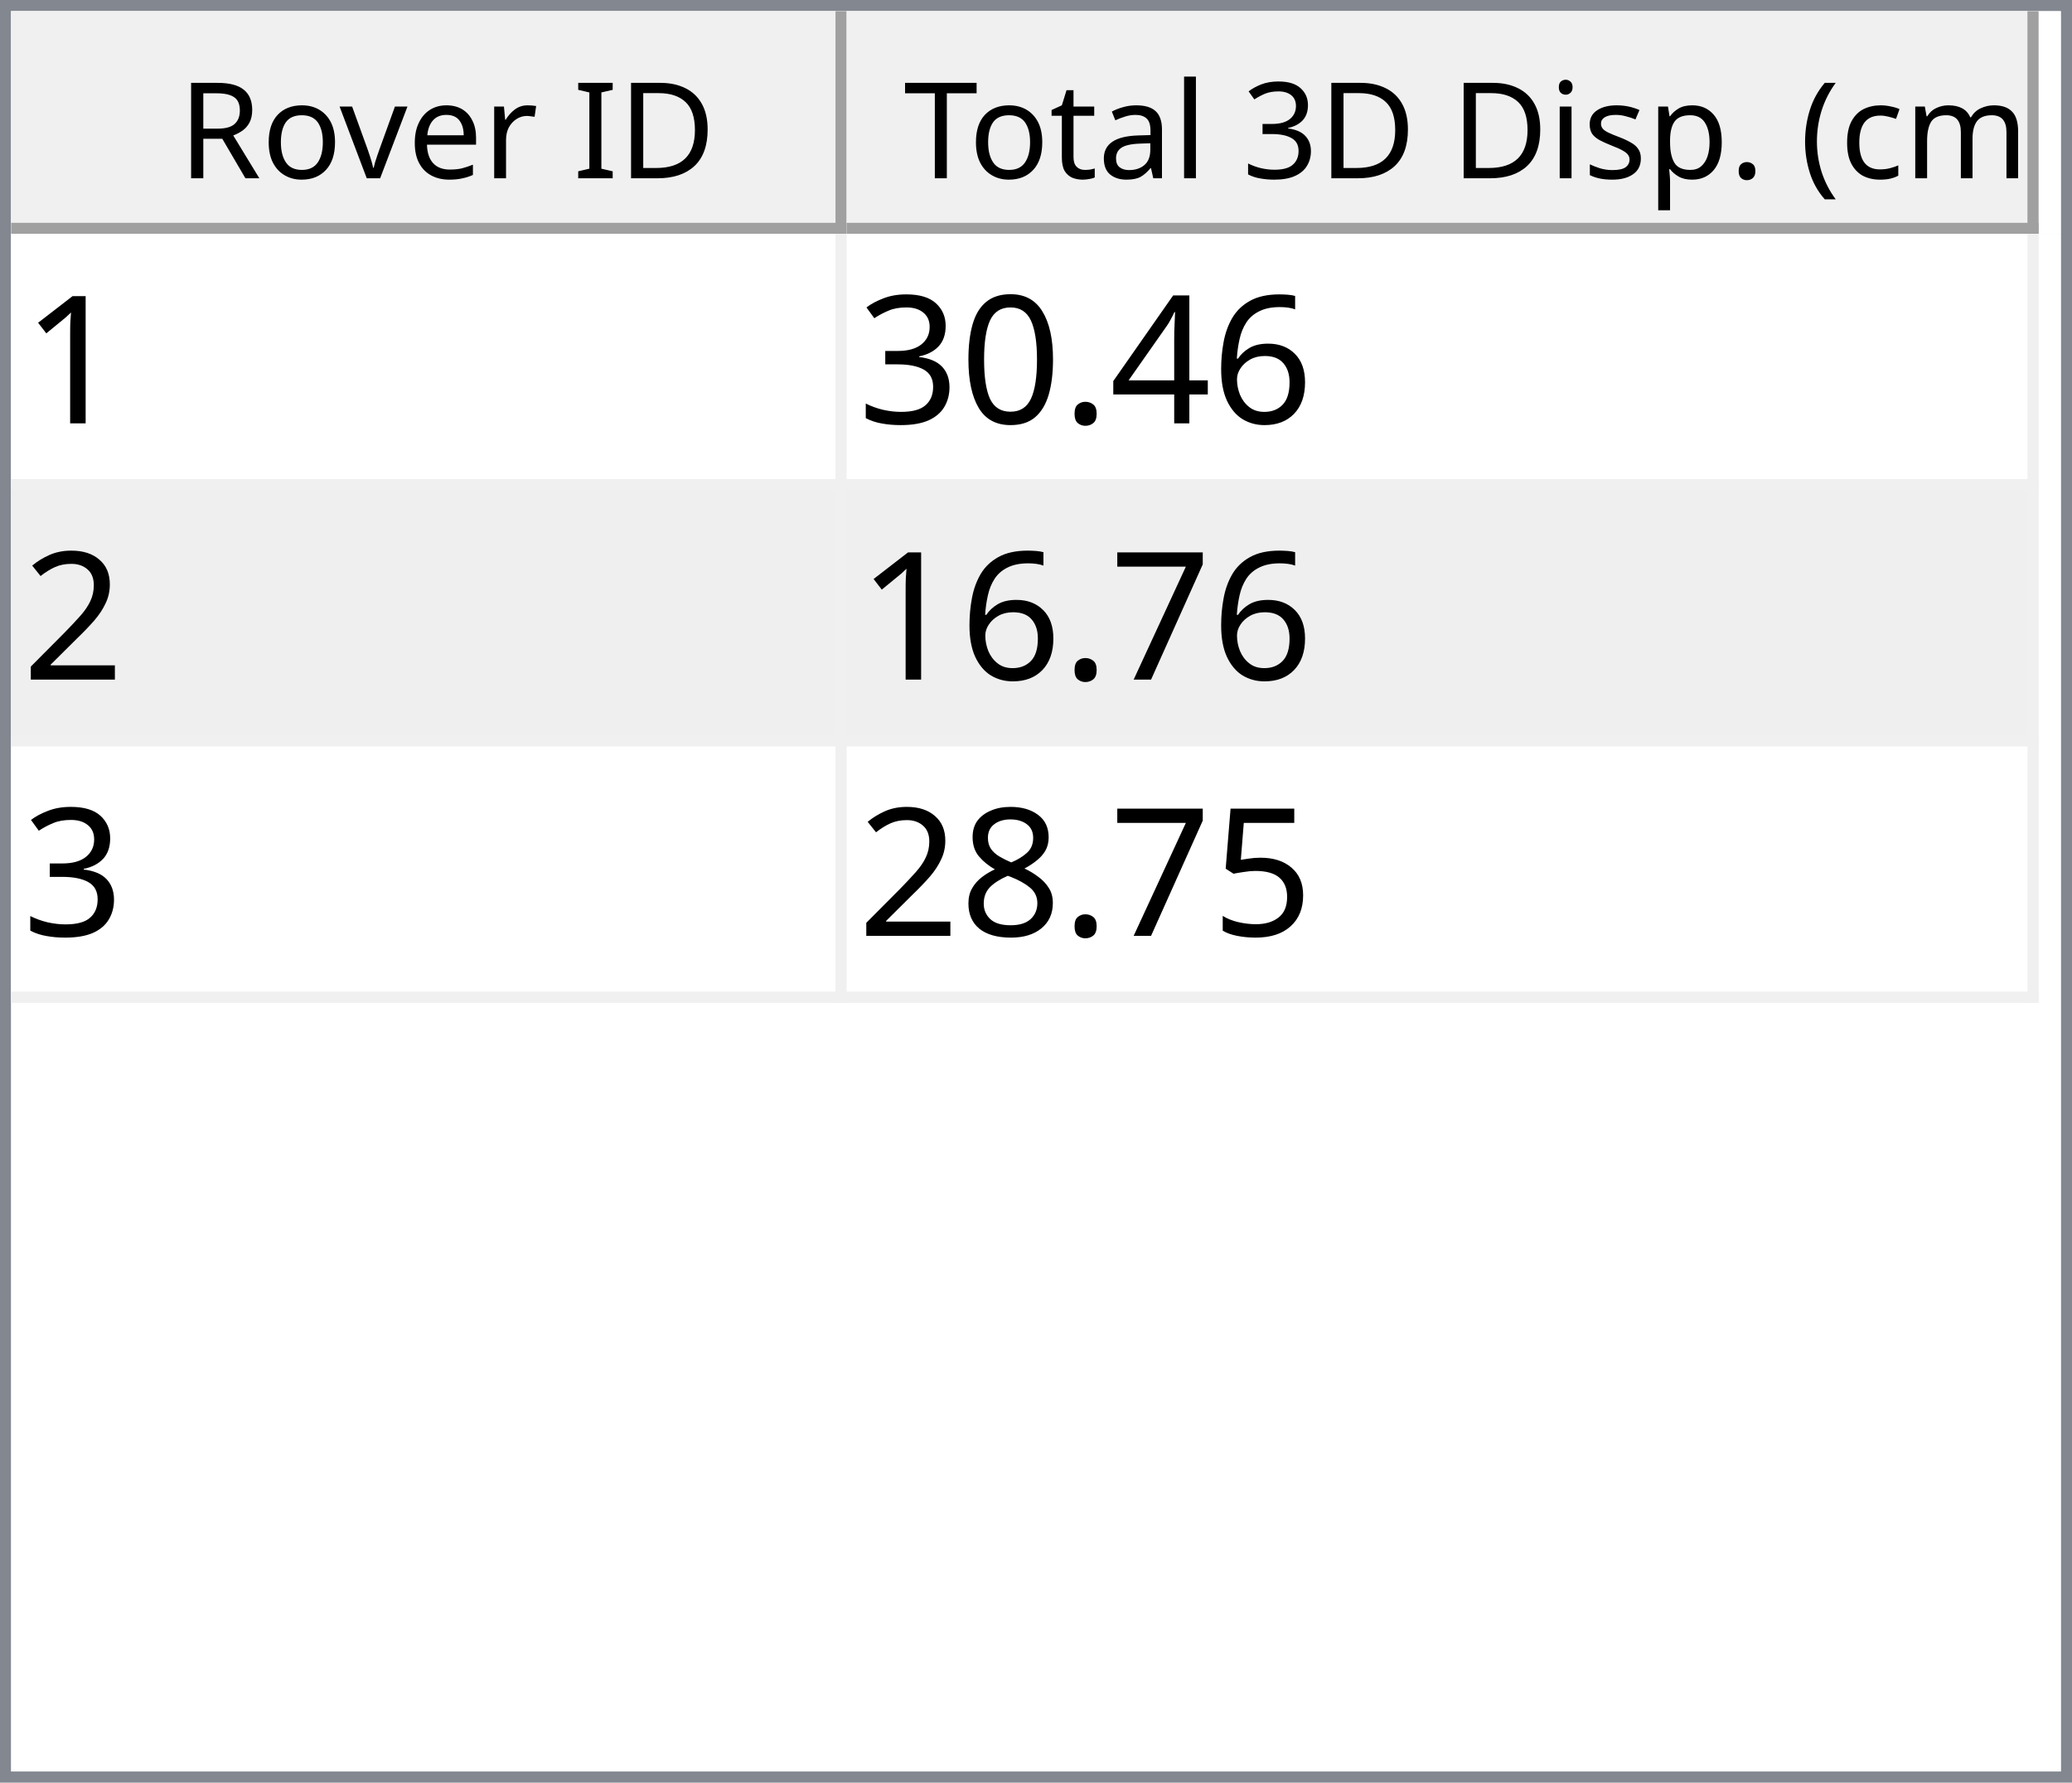
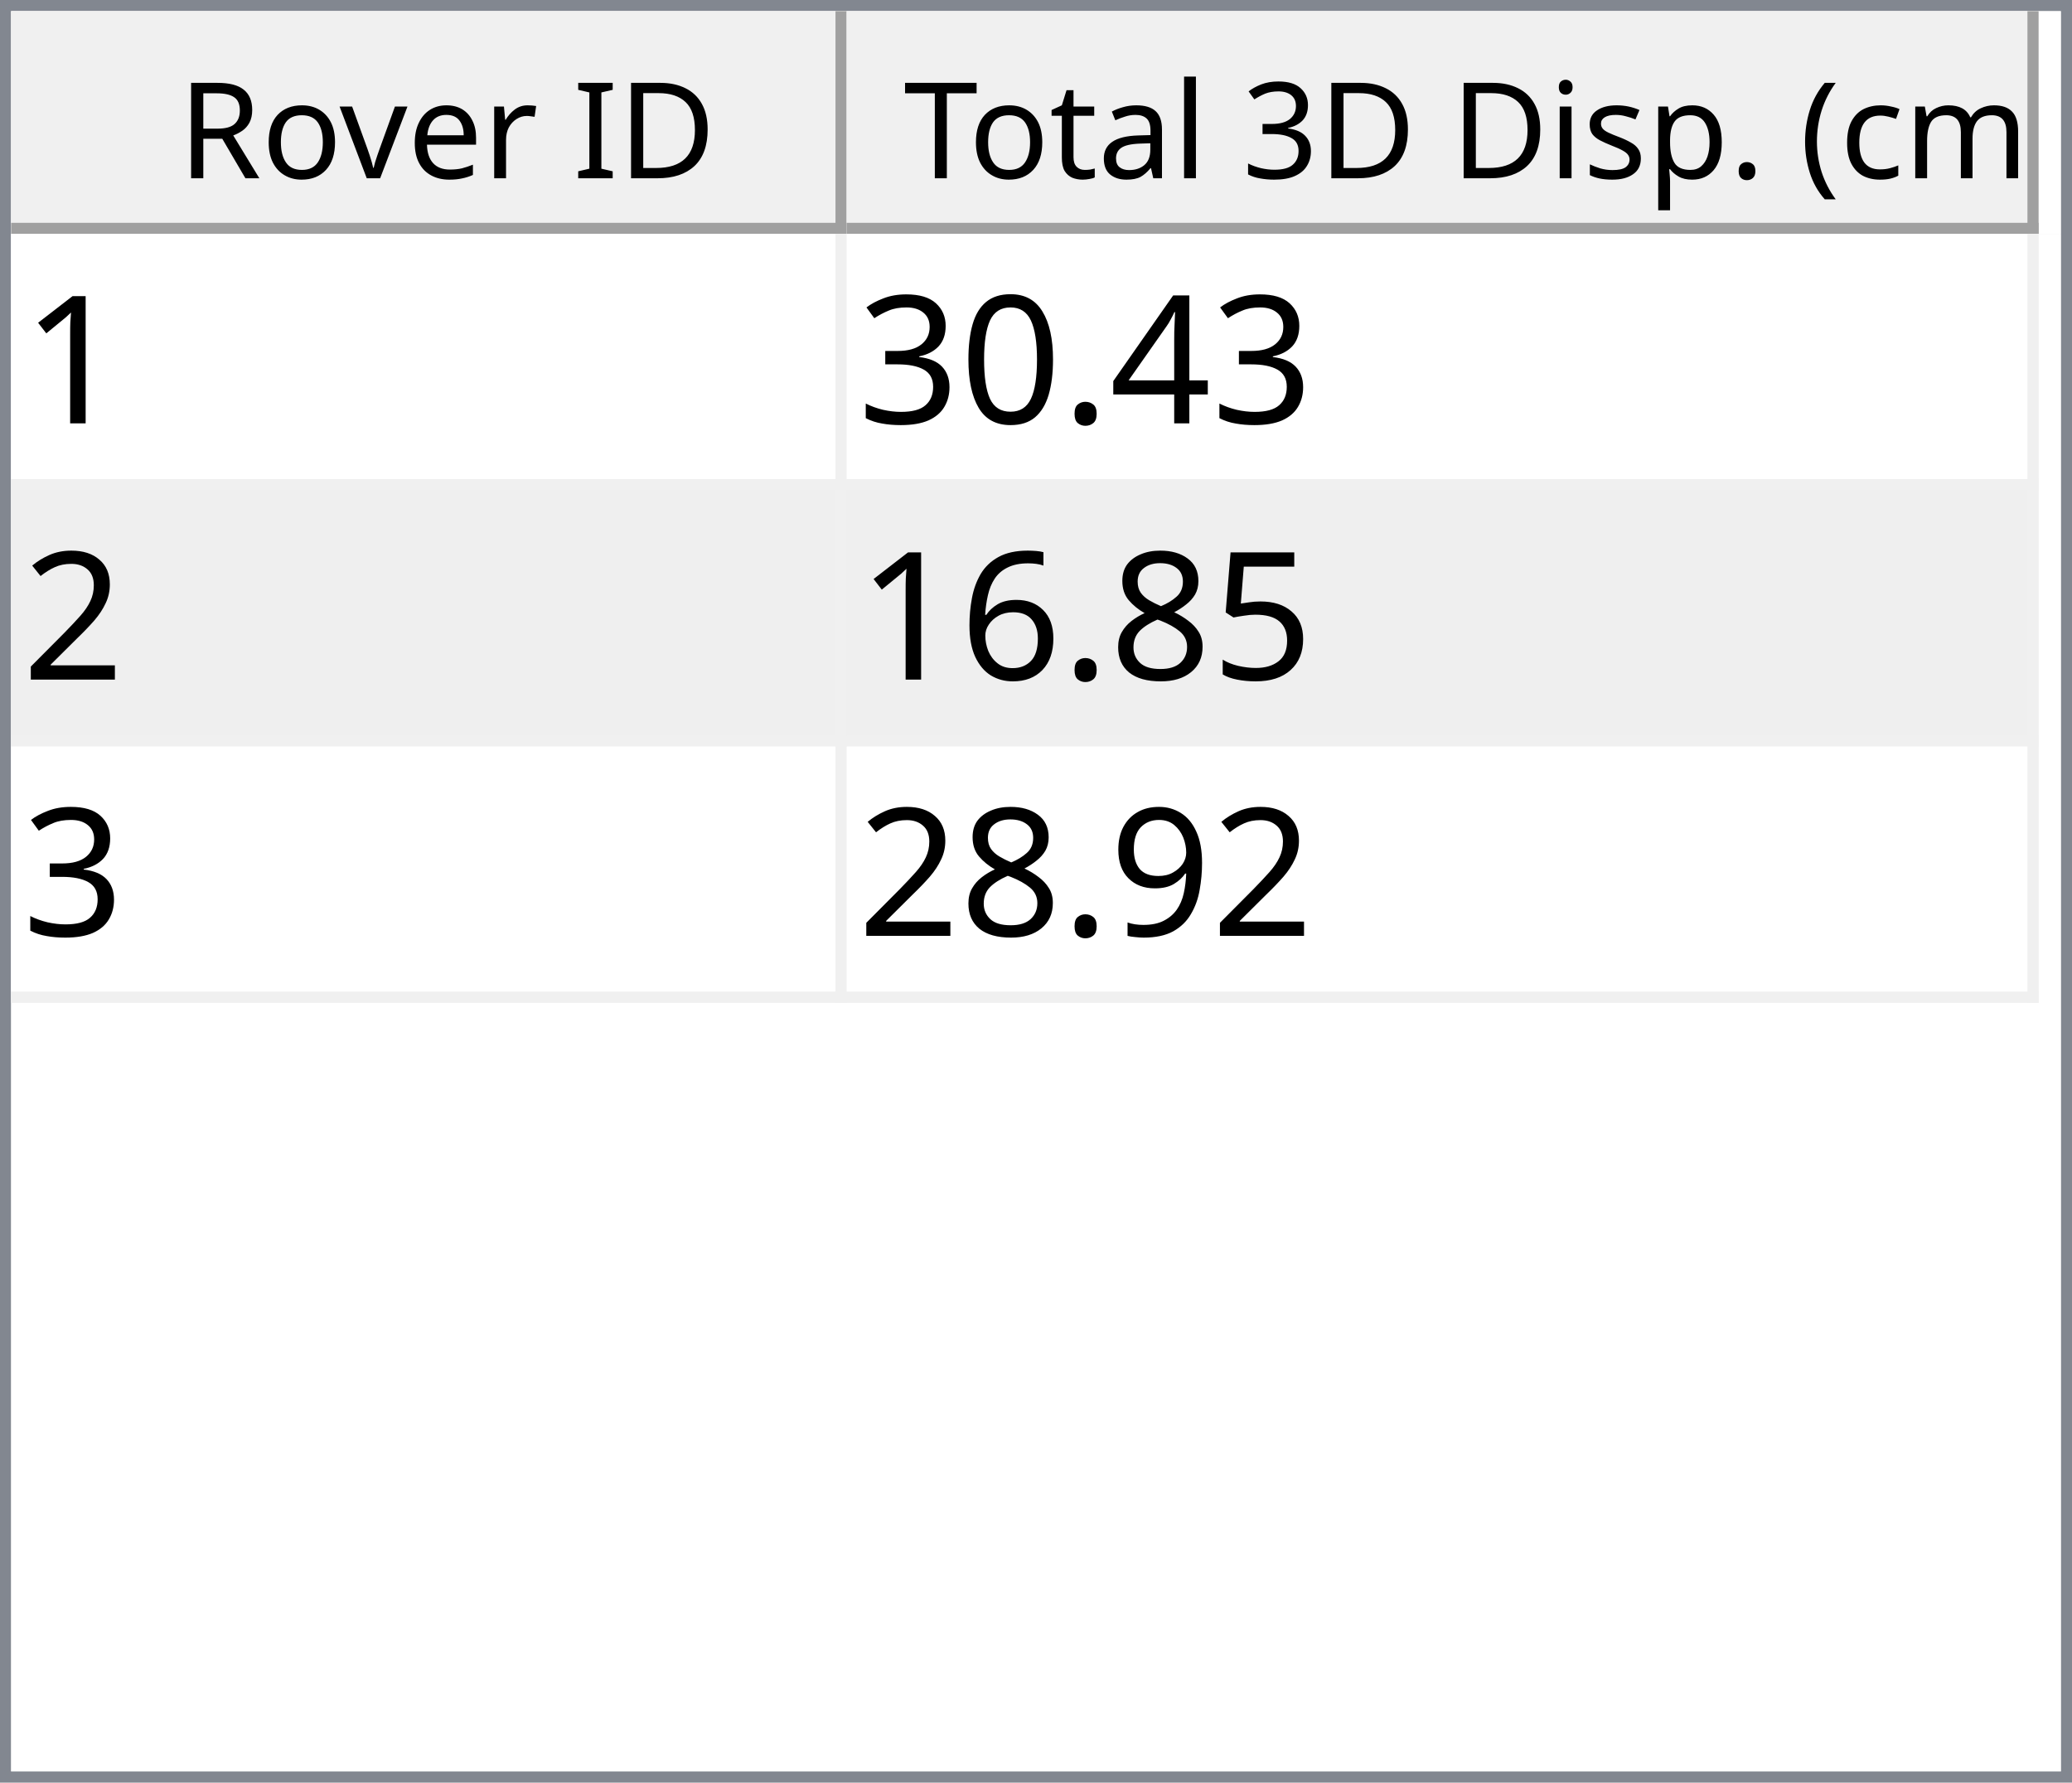
<svg xmlns="http://www.w3.org/2000/svg" style="fill-opacity:1; color-rendering:auto; color-interpolation:auto; text-rendering:auto; stroke:black; stroke-linecap:square; stroke-miterlimit:10; shape-rendering:auto; stroke-opacity:1; fill:black; stroke-dasharray:none; font-weight:normal; stroke-width:1; font-family:'Dialog'; font-style:normal; stroke-linejoin:miter; font-size:12px; stroke-dashoffset:0; image-rendering:auto;" width="186" height="160">
  <defs id="genericDefs" />
  <g>
    <defs id="defs1">
      <clipPath clipPathUnits="userSpaceOnUse" id="clipPath1">
        <path d="M0 0 L186 0 L186 160 L0 160 L0 0 Z" />
      </clipPath>
      <clipPath clipPathUnits="userSpaceOnUse" id="clipPath2">
        <path d="M0 0 L0 160 L186 160 L186 0 Z" />
      </clipPath>
      <clipPath clipPathUnits="userSpaceOnUse" id="clipPath3">
        <path d="M0 0 L0 20 L184 20 L184 0 Z" />
      </clipPath>
      <clipPath clipPathUnits="userSpaceOnUse" id="clipPath4">
        <path d="M0 0 L0 20 L75 20 L75 0 Z" />
      </clipPath>
      <clipPath clipPathUnits="userSpaceOnUse" id="clipPath5">
        <path d="M1 1 L1 19 L74 19 L74 1 Z" />
      </clipPath>
      <clipPath clipPathUnits="userSpaceOnUse" id="clipPath6">
        <path d="M0 0 L0 18 L73 18 L73 0 Z" />
      </clipPath>
      <clipPath clipPathUnits="userSpaceOnUse" id="clipPath7">
        <path d="M-0.5 -0.5 L-0.5 19.5 L74.5 19.5 L74.5 -0.5 Z" />
      </clipPath>
      <clipPath clipPathUnits="userSpaceOnUse" id="clipPath8">
        <path d="M0 0 L0 20 L107 20 L107 0 Z" />
      </clipPath>
      <clipPath clipPathUnits="userSpaceOnUse" id="clipPath9">
        <path d="M1 1 L1 19 L106 19 L106 1 Z" />
      </clipPath>
      <clipPath clipPathUnits="userSpaceOnUse" id="clipPath10">
        <path d="M0 0 L0 18 L105 18 L105 0 Z" />
      </clipPath>
      <clipPath clipPathUnits="userSpaceOnUse" id="clipPath11">
        <path d="M-0.5 -0.5 L-0.5 19.5 L106.5 19.5 L106.5 -0.5 Z" />
      </clipPath>
      <clipPath clipPathUnits="userSpaceOnUse" id="clipPath12">
        <path d="M0 0 L0 138 L184 138 L184 0 Z" />
      </clipPath>
      <clipPath clipPathUnits="userSpaceOnUse" id="clipPath13">
        <path d="M0 0 L0 69 L182 69 L182 0 Z" />
      </clipPath>
      <clipPath clipPathUnits="userSpaceOnUse" id="clipPath14">
        <path d="M-0.5 -0.5 L-0.5 68.5 L181.5 68.5 L181.5 -0.5 Z" />
      </clipPath>
      <clipPath clipPathUnits="userSpaceOnUse" id="clipPath15">
        <path d="M0 0 L0 22 L74 22 L74 0 Z" />
      </clipPath>
      <clipPath clipPathUnits="userSpaceOnUse" id="clipPath16">
        <path d="M0 0 L0 22 L106 22 L106 0 Z" />
      </clipPath>
      <font horiz-adv-x="64.551" id="font1">
        <font-face ascent="107.91" descent="25.098" units-per-em="100" style="font-style:normal; font-family:Segoe UI; font-weight:normal;" />
        <missing-glyph horiz-adv-x="64.551" d="M8.109 0 L8.109 68.266 L56.453 68.266 L56.453 0 L8.109 0 ZM15.328 7.234 L49.219 7.234 L49.219 61.031 L15.328 61.031 L15.328 7.234 Z" />
        <glyph unicode="D" horiz-adv-x="70.117" d="M9.188 0 L9.188 70.016 L28.516 70.016 Q65.531 70.016 65.531 35.891 Q65.531 19.672 55.25 9.836 Q44.969 0 27.734 0 L9.188 0 ZM17.391 62.594 L17.391 7.422 L27.828 7.422 Q41.609 7.422 49.273 14.797 Q56.938 22.172 56.938 35.688 Q56.938 62.594 28.328 62.594 L17.391 62.594 Z" />
        <glyph unicode="I" horiz-adv-x="26.611" d="M17.391 0 L9.188 0 L9.188 70.016 L17.391 70.016 L17.391 0 Z" />
        <glyph unicode=" " horiz-adv-x="27.393" d="" />
        <glyph unicode="r" horiz-adv-x="34.766" d="M34.188 41.891 Q32.078 43.5 28.125 43.5 Q23 43.5 19.555 38.672 Q16.109 33.844 16.109 25.484 L16.109 0 L8.109 0 L8.109 50 L16.109 50 L16.109 39.703 L16.312 39.703 Q18.016 44.969 21.531 47.922 Q25.047 50.875 29.391 50.875 Q32.516 50.875 34.188 50.203 L34.188 41.891 Z" />
        <glyph unicode="e" horiz-adv-x="52.295" d="M48.297 23 L12.984 23 Q13.188 14.656 17.484 10.109 Q21.781 5.562 29.297 5.562 Q37.75 5.562 44.828 11.141 L44.828 3.609 Q38.234 -1.172 27.391 -1.172 Q16.797 -1.172 10.742 5.641 Q4.688 12.453 4.688 24.812 Q4.688 36.469 11.305 43.82 Q17.922 51.172 27.734 51.172 Q37.547 51.172 42.922 44.828 Q48.297 38.484 48.297 27.203 L48.297 23 ZM40.094 29.781 Q40.047 36.719 36.75 40.578 Q33.453 44.438 27.594 44.438 Q21.922 44.438 17.969 40.383 Q14.016 36.328 13.094 29.781 L40.094 29.781 Z" />
        <glyph unicode="v" horiz-adv-x="47.9" d="M47.406 50 L27.484 0 L19.625 0 L0.688 50 L9.469 50 L22.172 13.672 Q23.578 9.672 23.922 6.688 L24.125 6.688 Q24.609 10.453 25.688 13.484 L38.969 50 L47.406 50 Z" />
        <glyph unicode="o" horiz-adv-x="58.594" d="M29 -1.172 Q17.922 -1.172 11.305 5.836 Q4.688 12.844 4.688 24.422 Q4.688 37.016 11.57 44.094 Q18.453 51.172 30.172 51.172 Q41.359 51.172 47.633 44.289 Q53.906 37.406 53.906 25.203 Q53.906 13.234 47.141 6.031 Q40.375 -1.172 29 -1.172 ZM29.594 44.438 Q21.875 44.438 17.383 39.188 Q12.891 33.938 12.891 24.703 Q12.891 15.828 17.43 10.695 Q21.969 5.562 29.594 5.562 Q37.359 5.562 41.531 10.594 Q45.703 15.625 45.703 24.906 Q45.703 34.281 41.531 39.359 Q37.359 44.438 29.594 44.438 Z" />
        <glyph unicode="R" horiz-adv-x="59.814" d="M59.375 0 L49.609 0 L37.891 19.625 Q36.281 22.359 34.766 24.289 Q33.25 26.219 31.664 27.438 Q30.078 28.656 28.25 29.219 Q26.422 29.781 24.125 29.781 L17.391 29.781 L17.391 0 L9.188 0 L9.188 70.016 L30.078 70.016 Q34.672 70.016 38.555 68.867 Q42.438 67.719 45.289 65.375 Q48.141 63.031 49.758 59.547 Q51.375 56.062 51.375 51.375 Q51.375 47.703 50.273 44.656 Q49.172 41.609 47.148 39.211 Q45.125 36.812 42.266 35.133 Q39.406 33.453 35.844 32.516 L35.844 32.328 Q37.594 31.547 38.891 30.547 Q40.188 29.547 41.359 28.18 Q42.531 26.812 43.68 25.078 Q44.828 23.344 46.234 21.047 L59.375 0 ZM17.391 62.594 L17.391 37.203 L28.516 37.203 Q31.594 37.203 34.203 38.133 Q36.812 39.062 38.719 40.797 Q40.625 42.531 41.703 45.047 Q42.781 47.562 42.781 50.688 Q42.781 56.297 39.141 59.445 Q35.5 62.594 28.609 62.594 L17.391 62.594 Z" />
        <glyph unicode=")" horiz-adv-x="30.176" d="M8.297 -15.922 L1.172 -15.922 Q16.406 2.344 16.406 26.812 Q16.406 51.469 1.078 70.016 L8.297 70.016 Q23.531 52.156 23.531 26.703 Q23.531 1.375 8.297 -15.922 Z" />
        <glyph unicode="m" horiz-adv-x="86.133" d="M79.109 0 L71.094 0 L71.094 28.719 Q71.094 37.016 68.531 40.727 Q65.969 44.438 59.906 44.438 Q54.781 44.438 51.195 39.75 Q47.609 35.062 47.609 28.516 L47.609 0 L39.594 0 L39.594 29.688 Q39.594 44.438 28.219 44.438 Q22.953 44.438 19.531 40.016 Q16.109 35.594 16.109 28.516 L16.109 0 L8.109 0 L8.109 50 L16.109 50 L16.109 42.094 L16.312 42.094 Q21.625 51.172 31.844 51.172 Q36.969 51.172 40.773 48.312 Q44.578 45.453 46 40.828 Q51.562 51.172 62.594 51.172 Q79.109 51.172 79.109 30.812 L79.109 0 Z" />
        <glyph unicode="c" horiz-adv-x="46.191" d="M42.188 2.297 Q36.422 -1.172 28.516 -1.172 Q17.828 -1.172 11.258 5.789 Q4.688 12.75 4.688 23.828 Q4.688 36.188 11.766 43.68 Q18.844 51.172 30.672 51.172 Q37.25 51.172 42.281 48.734 L42.281 40.531 Q36.719 44.438 30.375 44.438 Q22.703 44.438 17.797 38.945 Q12.891 33.453 12.891 24.516 Q12.891 15.719 17.508 10.641 Q22.125 5.562 29.891 5.562 Q36.422 5.562 42.188 9.906 L42.188 2.297 Z" />
        <glyph unicode="(" horiz-adv-x="30.176" d="M29.109 -15.922 L21.969 -15.922 Q6.844 1.375 6.844 26.703 Q6.844 52.156 21.969 70.016 L29.203 70.016 Q13.875 51.469 13.875 26.812 Q13.875 2.344 29.109 -15.922 Z" />
        <glyph unicode="." horiz-adv-x="21.68" d="M10.891 -1.078 Q8.641 -1.078 7.055 0.539 Q5.469 2.156 5.469 4.391 Q5.469 6.641 7.055 8.273 Q8.641 9.906 10.891 9.906 Q13.188 9.906 14.797 8.273 Q16.406 6.641 16.406 4.391 Q16.406 2.156 14.797 0.539 Q13.188 -1.078 10.891 -1.078 Z" />
        <glyph unicode="p" horiz-adv-x="58.789" d="M16.312 7.234 L16.109 7.234 L16.109 -23 L8.109 -23 L8.109 50 L16.109 50 L16.109 41.219 L16.312 41.219 Q22.219 51.172 33.594 51.172 Q43.266 51.172 48.688 44.461 Q54.109 37.75 54.109 26.469 Q54.109 13.922 48 6.375 Q41.891 -1.172 31.297 -1.172 Q21.578 -1.172 16.312 7.234 ZM16.109 27.391 L16.109 20.406 Q16.109 14.203 20.141 9.883 Q24.172 5.562 30.375 5.562 Q37.641 5.562 41.773 11.133 Q45.906 16.703 45.906 26.609 Q45.906 34.969 42.047 39.703 Q38.188 44.438 31.594 44.438 Q24.609 44.438 20.359 39.578 Q16.109 34.719 16.109 27.391 Z" />
        <glyph unicode="s" horiz-adv-x="42.432" d="M5.078 1.812 L5.078 10.406 Q11.625 5.562 19.484 5.562 Q30.031 5.562 30.031 12.594 Q30.031 14.594 29.125 15.992 Q28.219 17.391 26.68 18.461 Q25.141 19.531 23.07 20.383 Q21 21.234 18.609 22.172 Q15.281 23.484 12.766 24.828 Q10.25 26.172 8.57 27.859 Q6.891 29.547 6.031 31.695 Q5.172 33.844 5.172 36.719 Q5.172 40.234 6.789 42.945 Q8.406 45.656 11.086 47.484 Q13.766 49.312 17.211 50.242 Q20.656 51.172 24.312 51.172 Q30.812 51.172 35.938 48.922 L35.938 40.828 Q30.422 44.438 23.25 44.438 Q21 44.438 19.195 43.922 Q17.391 43.406 16.094 42.477 Q14.797 41.547 14.086 40.258 Q13.375 38.969 13.375 37.406 Q13.375 35.453 14.086 34.133 Q14.797 32.812 16.164 31.789 Q17.531 30.766 19.484 29.938 Q21.438 29.109 23.922 28.125 Q27.25 26.859 29.883 25.516 Q32.516 24.172 34.375 22.484 Q36.234 20.797 37.234 18.602 Q38.234 16.406 38.234 13.375 Q38.234 9.672 36.602 6.938 Q34.969 4.203 32.234 2.398 Q29.5 0.594 25.93 -0.289 Q22.359 -1.172 18.453 -1.172 Q10.75 -1.172 5.078 1.812 Z" />
        <glyph unicode="i" horiz-adv-x="24.219" d="M12.203 62.703 Q10.062 62.703 8.547 64.164 Q7.031 65.625 7.031 67.875 Q7.031 70.125 8.547 71.609 Q10.062 73.094 12.203 73.094 Q14.406 73.094 15.945 71.609 Q17.484 70.125 17.484 67.875 Q17.484 65.719 15.945 64.211 Q14.406 62.703 12.203 62.703 ZM16.109 0 L8.109 0 L8.109 50 L16.109 50 L16.109 0 Z" />
        <glyph unicode="3" horiz-adv-x="53.906" d="M46.531 19.828 Q46.531 15.094 44.75 11.211 Q42.969 7.328 39.719 4.57 Q36.469 1.812 31.93 0.297 Q27.391 -1.219 21.922 -1.219 Q11.922 -1.219 6 2.594 L6 11.188 Q13.094 5.609 22.219 5.609 Q25.875 5.609 28.828 6.539 Q31.781 7.469 33.906 9.227 Q36.031 10.984 37.18 13.477 Q38.328 15.969 38.328 19.094 Q38.328 32.812 18.797 32.812 L12.984 32.812 L12.984 39.594 L18.5 39.594 Q35.797 39.594 35.797 52.484 Q35.797 64.406 22.609 64.406 Q15.188 64.406 8.688 59.422 L8.688 67.188 Q15.375 71.188 24.609 71.188 Q29 71.188 32.57 69.969 Q36.141 68.75 38.68 66.555 Q41.219 64.359 42.609 61.281 Q44 58.203 44 54.5 Q44 40.672 30.031 36.719 L30.031 36.531 Q33.594 36.141 36.625 34.797 Q39.656 33.453 41.852 31.305 Q44.047 29.156 45.289 26.25 Q46.531 23.344 46.531 19.828 Z" />
        <glyph unicode="l" horiz-adv-x="24.219" d="M16.109 0 L8.109 0 L8.109 74.031 L16.109 74.031 L16.109 0 Z" />
        <glyph unicode="a" horiz-adv-x="50.879" d="M43.891 0 L35.891 0 L35.891 7.812 L35.688 7.812 Q30.469 -1.172 20.312 -1.172 Q12.844 -1.172 8.617 2.781 Q4.391 6.734 4.391 13.281 Q4.391 27.297 20.906 29.594 L35.891 31.688 Q35.891 44.438 25.594 44.438 Q16.547 44.438 9.281 38.281 L9.281 46.484 Q16.656 51.172 26.266 51.172 Q43.891 51.172 43.891 32.516 L43.891 0 ZM35.891 25.297 L23.828 23.641 Q18.266 22.859 15.43 20.875 Q12.594 18.891 12.594 13.875 Q12.594 10.203 15.211 7.883 Q17.828 5.562 22.172 5.562 Q28.125 5.562 32.008 9.742 Q35.891 13.922 35.891 20.312 L35.891 25.297 Z" />
        <glyph unicode="t" horiz-adv-x="33.887" d="M31.297 0.484 Q28.469 -1.078 23.828 -1.078 Q10.688 -1.078 10.688 13.578 L10.688 43.172 L2.094 43.172 L2.094 50 L10.688 50 L10.688 62.203 L18.703 64.797 L18.703 50 L31.297 50 L31.297 43.172 L18.703 43.172 L18.703 14.984 Q18.703 9.969 20.414 7.82 Q22.125 5.672 26.078 5.672 Q29.109 5.672 31.297 7.328 L31.297 0.484 Z" />
        <glyph unicode="T" horiz-adv-x="52.393" d="M50.594 62.594 L30.375 62.594 L30.375 0 L22.172 0 L22.172 62.594 L2 62.594 L2 70.016 L50.594 70.016 L50.594 62.594 Z" />
      </font>
      <font horiz-adv-x="75.0" id="font2">
        <font-face ascent="100.537" descent="21.973" units-per-em="100" style="font-style:normal; font-family:sans-serif; font-weight:normal;" />
        <missing-glyph horiz-adv-x="75.0" d="M12.5 0 L12.5 62.5 L62.5 62.5 L62.5 0 L12.5 0 ZM14.062 1.562 L60.938 1.562 L60.938 60.938 L14.062 60.938 L14.062 1.562 Z" />
        <glyph unicode="1" horiz-adv-x="55.615" d="M37.25 0 L28.469 0 L28.469 56 Q25.297 52.984 20.141 49.953 Q14.984 46.922 10.891 45.406 L10.891 53.906 Q18.266 57.375 23.781 62.305 Q29.297 67.234 31.594 71.875 L37.25 71.875 L37.25 0 Z" />
-         <glyph unicode="6" horiz-adv-x="55.615" d="M49.75 54.047 L41.016 53.375 Q39.844 58.547 37.703 60.891 Q34.125 64.656 28.906 64.656 Q24.703 64.656 21.531 62.312 Q17.391 59.281 14.992 53.469 Q12.594 47.656 12.5 36.922 Q15.672 41.75 20.266 44.094 Q24.859 46.438 29.891 46.438 Q38.672 46.438 44.852 39.969 Q51.031 33.5 51.031 23.25 Q51.031 16.5 48.125 10.719 Q45.219 4.938 40.141 1.859 Q35.062 -1.219 28.609 -1.219 Q17.625 -1.219 10.695 6.859 Q3.766 14.938 3.766 33.5 Q3.766 54.25 11.422 63.672 Q18.109 71.875 29.438 71.875 Q37.891 71.875 43.289 67.141 Q48.688 62.406 49.75 54.047 ZM13.875 23.188 Q13.875 18.656 15.797 14.508 Q17.719 10.359 21.188 8.18 Q24.656 6 28.469 6 Q34.031 6 38.039 10.492 Q42.047 14.984 42.047 22.703 Q42.047 30.125 38.086 34.398 Q34.125 38.672 28.125 38.672 Q22.172 38.672 18.023 34.398 Q13.875 30.125 13.875 23.188 Z" />
        <glyph unicode="4" horiz-adv-x="55.615" d="M32.328 0 L32.328 17.141 L1.266 17.141 L1.266 25.203 L33.938 71.578 L41.109 71.578 L41.109 25.203 L50.781 25.203 L50.781 17.141 L41.109 17.141 L41.109 0 L32.328 0 ZM32.328 25.203 L32.328 57.469 L9.906 25.203 L32.328 25.203 Z" />
        <glyph unicode="." horiz-adv-x="27.783" d="M9.078 0 L9.078 10.016 L19.094 10.016 L19.094 0 L9.078 0 Z" />
        <glyph unicode="0" horiz-adv-x="55.615" d="M4.156 35.297 Q4.156 48 6.766 55.742 Q9.375 63.484 14.523 67.68 Q19.672 71.875 27.484 71.875 Q33.25 71.875 37.594 69.555 Q41.938 67.234 44.773 62.867 Q47.609 58.5 49.219 52.227 Q50.828 45.953 50.828 35.297 Q50.828 22.703 48.242 14.969 Q45.656 7.234 40.508 3.008 Q35.359 -1.219 27.484 -1.219 Q17.141 -1.219 11.234 6.203 Q4.156 15.141 4.156 35.297 ZM13.188 35.297 Q13.188 17.672 17.312 11.836 Q21.438 6 27.484 6 Q33.547 6 37.672 11.859 Q41.797 17.719 41.797 35.297 Q41.797 52.984 37.672 58.789 Q33.547 64.594 27.391 64.594 Q21.344 64.594 17.719 59.469 Q13.188 52.938 13.188 35.297 Z" />
        <glyph unicode="3" horiz-adv-x="55.615" d="M4.203 18.891 L12.984 20.062 Q14.5 12.594 18.141 9.297 Q21.781 6 27 6 Q33.203 6 37.477 10.297 Q41.75 14.594 41.75 20.953 Q41.75 27 37.797 30.93 Q33.844 34.859 27.734 34.859 Q25.25 34.859 21.531 33.891 L22.516 41.609 Q23.391 41.5 23.922 41.5 Q29.547 41.5 34.039 44.43 Q38.531 47.359 38.531 53.469 Q38.531 58.297 35.258 61.477 Q31.984 64.656 26.812 64.656 Q21.688 64.656 18.266 61.43 Q14.844 58.203 13.875 51.766 L5.078 53.328 Q6.688 62.156 12.398 67.016 Q18.109 71.875 26.609 71.875 Q32.469 71.875 37.398 69.359 Q42.328 66.844 44.945 62.5 Q47.562 58.156 47.562 53.266 Q47.562 48.641 45.07 44.828 Q42.578 41.016 37.703 38.766 Q44.047 37.312 47.562 32.695 Q51.078 28.078 51.078 21.141 Q51.078 11.766 44.242 5.25 Q37.406 -1.266 26.953 -1.266 Q17.531 -1.266 11.305 4.352 Q5.078 9.969 4.203 18.891 Z" />
        <glyph unicode="2" horiz-adv-x="55.615" d="M50.344 8.453 L50.344 0 L3.031 0 Q2.938 3.172 4.047 6.109 Q5.859 10.938 9.836 15.625 Q13.812 20.312 21.344 26.469 Q33.016 36.031 37.117 41.625 Q41.219 47.219 41.219 52.203 Q41.219 57.422 37.477 61.008 Q33.734 64.594 27.734 64.594 Q21.391 64.594 17.578 60.789 Q13.766 56.984 13.719 50.25 L4.688 51.172 Q5.609 61.281 11.664 66.578 Q17.719 71.875 27.938 71.875 Q38.234 71.875 44.242 66.164 Q50.25 60.453 50.25 52 Q50.25 47.703 48.492 43.555 Q46.734 39.406 42.656 34.812 Q38.578 30.219 29.109 22.219 Q21.188 15.578 18.945 13.211 Q16.703 10.844 15.234 8.453 L50.344 8.453 Z" />
-         <glyph unicode="7" horiz-adv-x="55.615" d="M4.734 62.203 L4.734 70.656 L51.078 70.656 L51.078 63.812 Q44.234 56.547 37.523 44.484 Q30.812 32.422 27.156 19.672 Q24.516 10.688 23.781 0 L14.75 0 Q14.891 8.453 18.062 20.414 Q21.234 32.375 27.172 43.484 Q33.109 54.594 39.797 62.203 L4.734 62.203 Z" />
        <glyph unicode="5" horiz-adv-x="55.615" d="M4.156 18.75 L13.375 19.531 Q14.406 12.797 18.141 9.398 Q21.875 6 27.156 6 Q33.5 6 37.891 10.789 Q42.281 15.578 42.281 23.484 Q42.281 31 38.062 35.352 Q33.844 39.703 27 39.703 Q22.75 39.703 19.336 37.773 Q15.922 35.844 13.969 32.766 L5.719 33.844 L12.641 70.609 L48.25 70.609 L48.25 62.203 L19.672 62.203 L15.828 42.969 Q22.266 47.469 29.344 47.469 Q38.719 47.469 45.164 40.969 Q51.609 34.469 51.609 24.266 Q51.609 14.547 45.953 7.469 Q39.062 -1.219 27.156 -1.219 Q17.391 -1.219 11.211 4.25 Q5.031 9.719 4.156 18.75 Z" />
        <glyph unicode="8" horiz-adv-x="55.615" d="M17.672 38.812 Q12.203 40.828 9.57 44.539 Q6.938 48.25 6.938 53.422 Q6.938 61.234 12.555 66.555 Q18.172 71.875 27.484 71.875 Q36.859 71.875 42.578 66.43 Q48.297 60.984 48.297 53.172 Q48.297 48.188 45.68 44.508 Q43.062 40.828 37.75 38.812 Q44.344 36.672 47.781 31.883 Q51.219 27.094 51.219 20.453 Q51.219 11.281 44.727 5.031 Q38.234 -1.219 27.641 -1.219 Q17.047 -1.219 10.547 5.055 Q4.047 11.328 4.047 20.703 Q4.047 27.688 7.594 32.398 Q11.141 37.109 17.672 38.812 ZM15.922 53.719 Q15.922 48.641 19.195 45.414 Q22.469 42.188 27.688 42.188 Q32.766 42.188 36.016 45.383 Q39.266 48.578 39.266 53.219 Q39.266 58.062 35.914 61.359 Q32.562 64.656 27.594 64.656 Q22.562 64.656 19.242 61.43 Q15.922 58.203 15.922 53.719 ZM13.094 20.656 Q13.094 16.891 14.875 13.375 Q16.656 9.859 20.172 7.93 Q23.688 6 27.734 6 Q34.031 6 38.133 10.055 Q42.234 14.109 42.234 20.359 Q42.234 26.703 38.016 30.859 Q33.797 35.016 27.438 35.016 Q21.234 35.016 17.164 30.914 Q13.094 26.812 13.094 20.656 Z" />
+         <glyph unicode="6" horiz-adv-x="55.615" d="M49.75 54.047 L41.016 53.375 Q39.844 58.547 37.703 60.891 Q34.125 64.656 28.906 64.656 Q24.703 64.656 21.531 62.312 Q17.391 59.281 14.992 53.469 Q12.594 47.656 12.5 36.922 Q15.672 41.75 20.266 44.094 Q24.859 46.438 29.891 46.438 Q38.672 46.438 44.852 39.969 Q51.031 33.5 51.031 23.25 Q51.031 16.5 48.125 10.719 Q45.219 4.938 40.141 1.859 Q35.062 -1.219 28.609 -1.219 Q17.625 -1.219 10.695 6.859 Q3.766 14.938 3.766 33.5 Q3.766 54.25 11.422 63.672 Q18.109 71.875 29.438 71.875 Q37.891 71.875 43.289 67.141 Q48.688 62.406 49.75 54.047 ZM13.875 23.188 Q13.875 18.656 15.797 14.508 Q17.719 10.359 21.188 8.18 Q24.656 6 28.469 6 Q34.031 6 38.039 10.492 Q42.047 14.984 42.047 22.703 Q42.047 30.125 38.086 34.398 Q34.125 38.672 28.125 38.672 Q22.172 38.672 18.023 34.398 Q13.875 30.125 13.875 23.188 Z" />
+         <glyph unicode="9" horiz-adv-x="55.615" d="M5.469 16.547 L13.922 17.328 Q14.984 11.375 18.016 8.688 Q21.047 6 25.781 6 Q29.828 6 32.883 7.859 Q35.938 9.719 37.891 12.82 Q39.844 15.922 41.164 21.195 Q42.484 26.469 42.484 31.938 Q42.484 32.516 42.438 33.688 Q39.797 29.5 35.234 26.883 Q30.672 24.266 25.344 24.266 Q16.453 24.266 10.305 30.711 Q4.156 37.156 4.156 47.703 Q4.156 58.594 10.578 65.234 Q17 71.875 26.656 71.875 Q33.641 71.875 39.43 68.117 Q45.219 64.359 48.219 57.398 Q51.219 50.438 51.219 37.25 Q51.219 23.531 48.242 15.406 Q45.266 7.281 39.383 3.031 Q33.5 -1.219 25.594 -1.219 Q17.188 -1.219 11.867 3.445 Q6.547 8.109 5.469 16.547 ZM41.453 48.141 Q41.453 55.719 37.43 60.156 Q33.406 64.594 27.734 64.594 Q21.875 64.594 17.531 59.812 Q13.188 55.031 13.188 47.406 Q13.188 40.578 17.312 36.305 Q21.438 32.031 27.484 32.031 Q33.594 32.031 37.523 36.305 Q41.453 40.578 41.453 48.141 Z" />
      </font>
    </defs>
    <g style="fill:white; stroke:white;">
      <rect x="0" y="0" width="186" style="clip-path:url(#clipPath1); stroke:none;" height="160" />
    </g>
    <g style="fill:white; text-rendering:optimizeSpeed; color-rendering:optimizeSpeed; image-rendering:optimizeSpeed; shape-rendering:crispEdges; stroke:white; color-interpolation:sRGB;">
      <rect x="0" width="186" height="160" y="0" style="stroke:none;" />
      <path style="stroke:none;" d="M0 160 L186 160 L186 0 L0 0 Z" />
    </g>
    <g style="fill:rgb(240,240,240); font-family:'Segoe UI'; stroke:rgb(240,240,240);">
      <rect x="0" y="0" width="186" style="clip-path:url(#clipPath2); stroke:none;" height="160" />
    </g>
    <g style="fill:rgb(130,135,144); font-family:'Segoe UI'; stroke:rgb(130,135,144);">
      <path d="M0 0 L186 0 L186 160 L0 160 L0 0 ZM1 1 L185 1 L185 159 L1 159 L1 1 Z" style="fill-rule:evenodd; clip-path:url(#clipPath2); stroke:none;" />
    </g>
    <g style="fill:white; font-family:'Segoe UI'; stroke:white;" transform="translate(1,1)">
      <rect x="0" y="0" width="184" style="clip-path:url(#clipPath3); stroke:none;" height="20" />
    </g>
    <g style="fill:rgb(240,240,240); font-family:'Segoe UI'; stroke:rgb(240,240,240);" transform="translate(1,1)">
      <rect x="0" y="0" width="75" style="clip-path:url(#clipPath4); stroke:none;" height="20" />
    </g>
    <g style="font-family:'Segoe UI';" transform="translate(2,2)">
      <text x="14" xml:space="preserve" y="14" style="clip-path:url(#clipPath6); stroke:none;">Rover ID</text>
    </g>
    <g style="fill:rgb(160,160,160); font-family:'Segoe UI'; stroke:rgb(160,160,160); stroke-linejoin:bevel;" transform="translate(1.5,1.5)">
      <line x1="74" x2="74" y1="0" style="fill:none; clip-path:url(#clipPath7);" y2="19" />
    </g>
    <g style="fill:rgb(160,160,160); font-family:'Segoe UI'; stroke:rgb(160,160,160); stroke-linejoin:bevel;" transform="matrix(1,0,0,1,1,1) translate(0.5,0.5)">
      <line x1="0" x2="74" y1="19" style="fill:none; clip-path:url(#clipPath7);" y2="19" />
    </g>
    <g style="fill:rgb(240,240,240); font-family:'Segoe UI'; stroke:rgb(240,240,240);" transform="translate(76,1)">
      <rect x="0" y="0" width="107" style="clip-path:url(#clipPath8); stroke:none;" height="20" />
    </g>
    <g style="font-family:'Segoe UI';" transform="translate(77,2)">
      <text x="1" xml:space="preserve" y="14" style="clip-path:url(#clipPath10); stroke:none;"> Total 3D Disp. (cm)</text>
    </g>
    <g style="fill:rgb(160,160,160); font-family:'Segoe UI'; stroke:rgb(160,160,160); stroke-linejoin:bevel;" transform="translate(76.5,1.5)">
      <line x1="106" x2="106" y1="0" style="fill:none; clip-path:url(#clipPath11);" y2="19" />
    </g>
    <g style="fill:rgb(160,160,160); font-family:'Segoe UI'; stroke:rgb(160,160,160); stroke-linejoin:bevel;" transform="matrix(1,0,0,1,76,1) translate(0.5,0.5)">
      <line x1="0" x2="106" y1="19" style="fill:none; clip-path:url(#clipPath11);" y2="19" />
    </g>
    <g style="fill:white; font-family:'Segoe UI'; stroke:white;" transform="translate(1,21)">
      <rect x="0" y="0" width="184" style="clip-path:url(#clipPath12); stroke:none;" height="138" />
    </g>
    <g style="fill:rgb(240,240,240); font-size:16px; font-family:sans-serif; stroke:rgb(240,240,240);" transform="translate(1,21)">
      <rect x="0" y="0" width="182" style="clip-path:url(#clipPath13); stroke:none;" height="69" />
      <line transform="translate(0.5,0.5)" x1="0" x2="181" y1="22" style="clip-path:url(#clipPath14); fill:none; stroke-linejoin:bevel;" y2="22" />
    </g>
    <g transform="matrix(1,0,0,1,1,21) translate(0.5,0.5)" style="fill:rgb(240,240,240); font-size:16px; font-family:sans-serif; stroke:rgb(240,240,240); stroke-linejoin:bevel;">
      <line x1="0" x2="181" y1="45" style="fill:none; clip-path:url(#clipPath14);" y2="45" />
    </g>
    <g transform="matrix(1,0,0,1,1,21) translate(0.5,0.5)" style="fill:rgb(240,240,240); font-size:16px; font-family:sans-serif; stroke:rgb(240,240,240); stroke-linejoin:bevel;">
      <line x1="0" x2="181" y1="68" style="fill:none; clip-path:url(#clipPath14);" y2="68" />
    </g>
    <g transform="matrix(1,0,0,1,1,21) translate(0.5,0.5)" style="fill:rgb(240,240,240); font-size:16px; font-family:sans-serif; stroke:rgb(240,240,240); stroke-linejoin:bevel;">
      <line x1="74" x2="74" y1="0" style="fill:none; clip-path:url(#clipPath14);" y2="68" />
    </g>
    <g transform="matrix(1,0,0,1,1,21) translate(0.5,0.5)" style="fill:rgb(240,240,240); font-size:16px; font-family:sans-serif; stroke:rgb(240,240,240); stroke-linejoin:bevel;">
      <line x1="181" x2="181" y1="0" style="fill:none; clip-path:url(#clipPath14);" y2="68" />
    </g>
    <g style="fill:white; font-size:16px; font-family:sans-serif; stroke:white;" transform="matrix(1,0,0,1,1,21)">
      <rect x="0" y="0" width="74" style="clip-path:url(#clipPath15); stroke:none;" height="22" />
      <text x="1" y="17" style="fill:black; clip-path:url(#clipPath15); stroke:none;" xml:space="preserve">1</text>
    </g>
    <g style="fill:white; font-size:16px; font-family:sans-serif; stroke:white;" transform="matrix(1,0,0,1,1,21) translate(75,0)">
      <rect x="0" y="0" width="106" style="clip-path:url(#clipPath16); stroke:none;" height="22" />
-       <text x="1" y="17" style="fill:black; clip-path:url(#clipPath16); stroke:none;" xml:space="preserve">30.46</text>
+       <text x="1" y="17" style="fill:black; clip-path:url(#clipPath16); stroke:none;" xml:space="preserve">30.43</text>
    </g>
    <g style="fill:rgb(239,239,239); font-size:16px; font-family:sans-serif; stroke:rgb(239,239,239);" transform="matrix(1,0,0,1,1,21) translate(0,23)">
      <rect x="0" y="0" width="74" style="clip-path:url(#clipPath15); stroke:none;" height="22" />
      <text x="1" y="17" style="fill:black; clip-path:url(#clipPath15); stroke:none;" xml:space="preserve">2</text>
    </g>
    <g style="fill:rgb(239,239,239); font-size:16px; font-family:sans-serif; stroke:rgb(239,239,239);" transform="matrix(1,0,0,1,1,21) translate(75,23)">
      <rect x="0" y="0" width="106" style="clip-path:url(#clipPath16); stroke:none;" height="22" />
-       <text x="1" y="17" style="fill:black; clip-path:url(#clipPath16); stroke:none;" xml:space="preserve">16.76</text>
+       <text x="1" y="17" style="fill:black; clip-path:url(#clipPath16); stroke:none;" xml:space="preserve">16.85</text>
    </g>
    <g style="fill:white; font-size:16px; font-family:sans-serif; stroke:white;" transform="matrix(1,0,0,1,1,21) translate(0,46)">
      <rect x="0" y="0" width="74" style="clip-path:url(#clipPath15); stroke:none;" height="22" />
      <text x="1" y="17" style="fill:black; clip-path:url(#clipPath15); stroke:none;" xml:space="preserve">3</text>
    </g>
    <g style="fill:white; font-size:16px; font-family:sans-serif; stroke:white;" transform="matrix(1,0,0,1,1,21) translate(75,46)">
      <rect x="0" y="0" width="106" style="clip-path:url(#clipPath16); stroke:none;" height="22" />
-       <text x="1" y="17" style="fill:black; clip-path:url(#clipPath16); stroke:none;" xml:space="preserve">28.75</text>
+       <text x="1" y="17" style="fill:black; clip-path:url(#clipPath16); stroke:none;" xml:space="preserve">28.92</text>
    </g>
  </g>
</svg>
